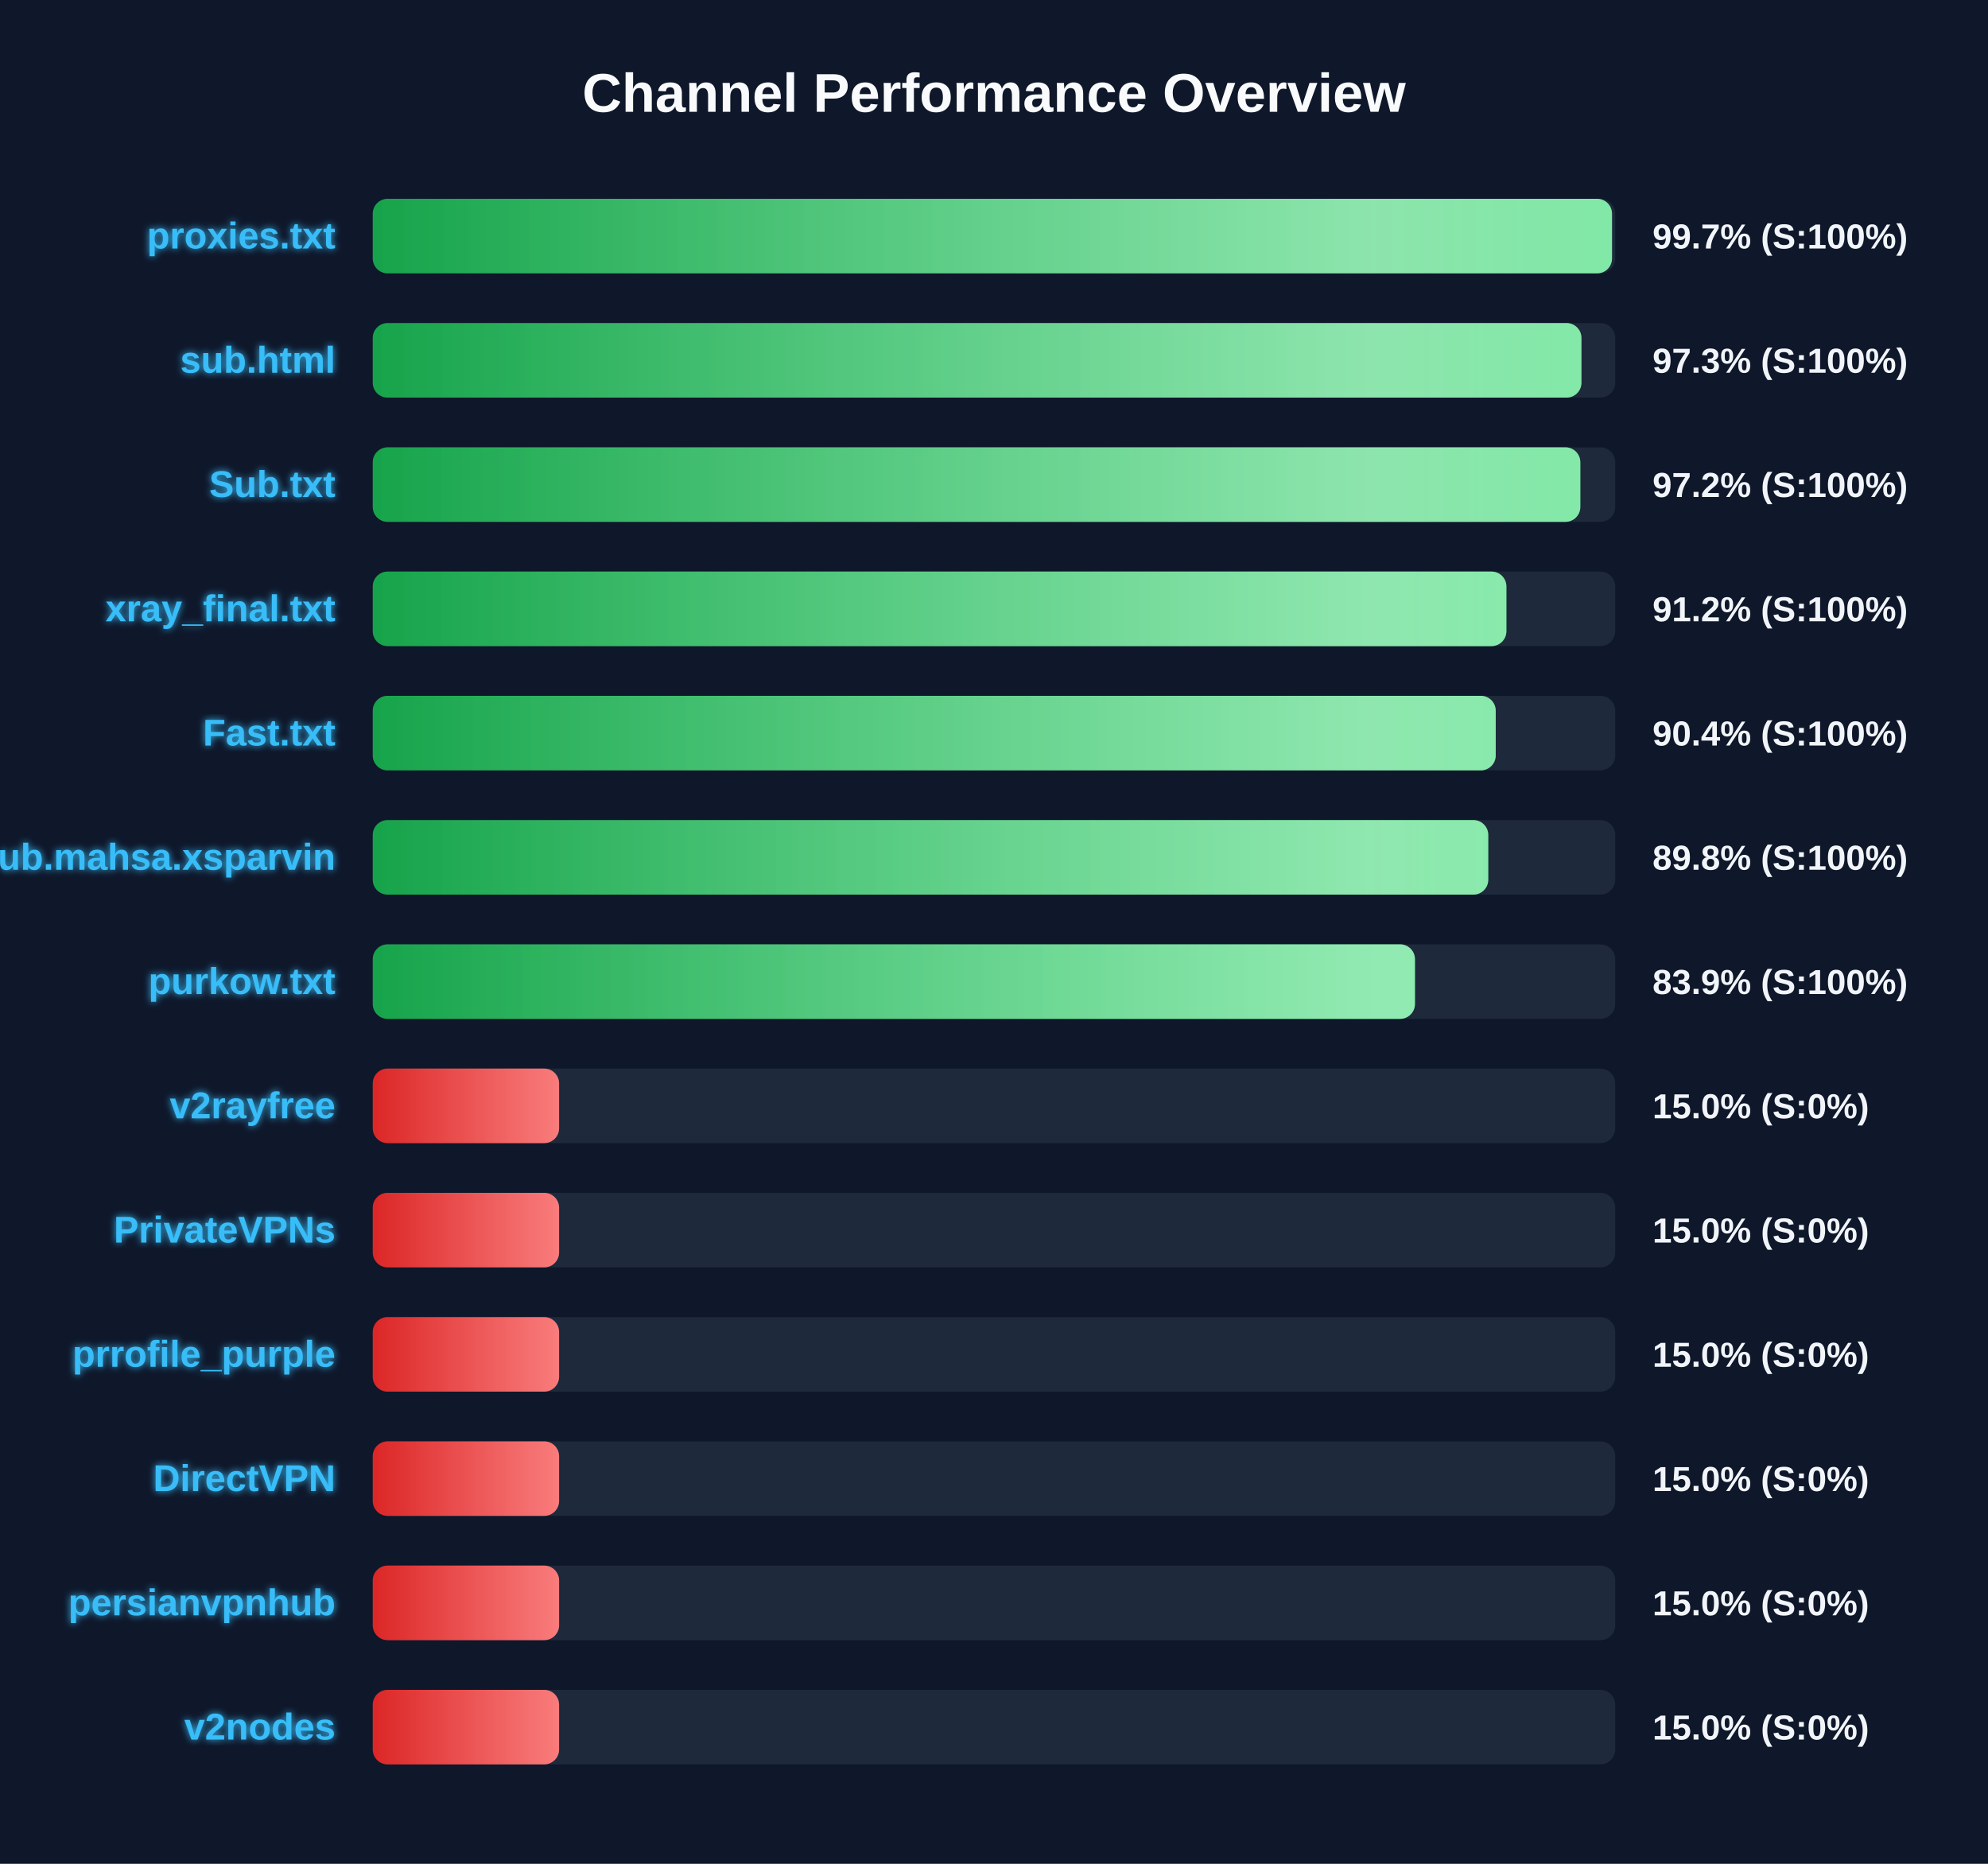
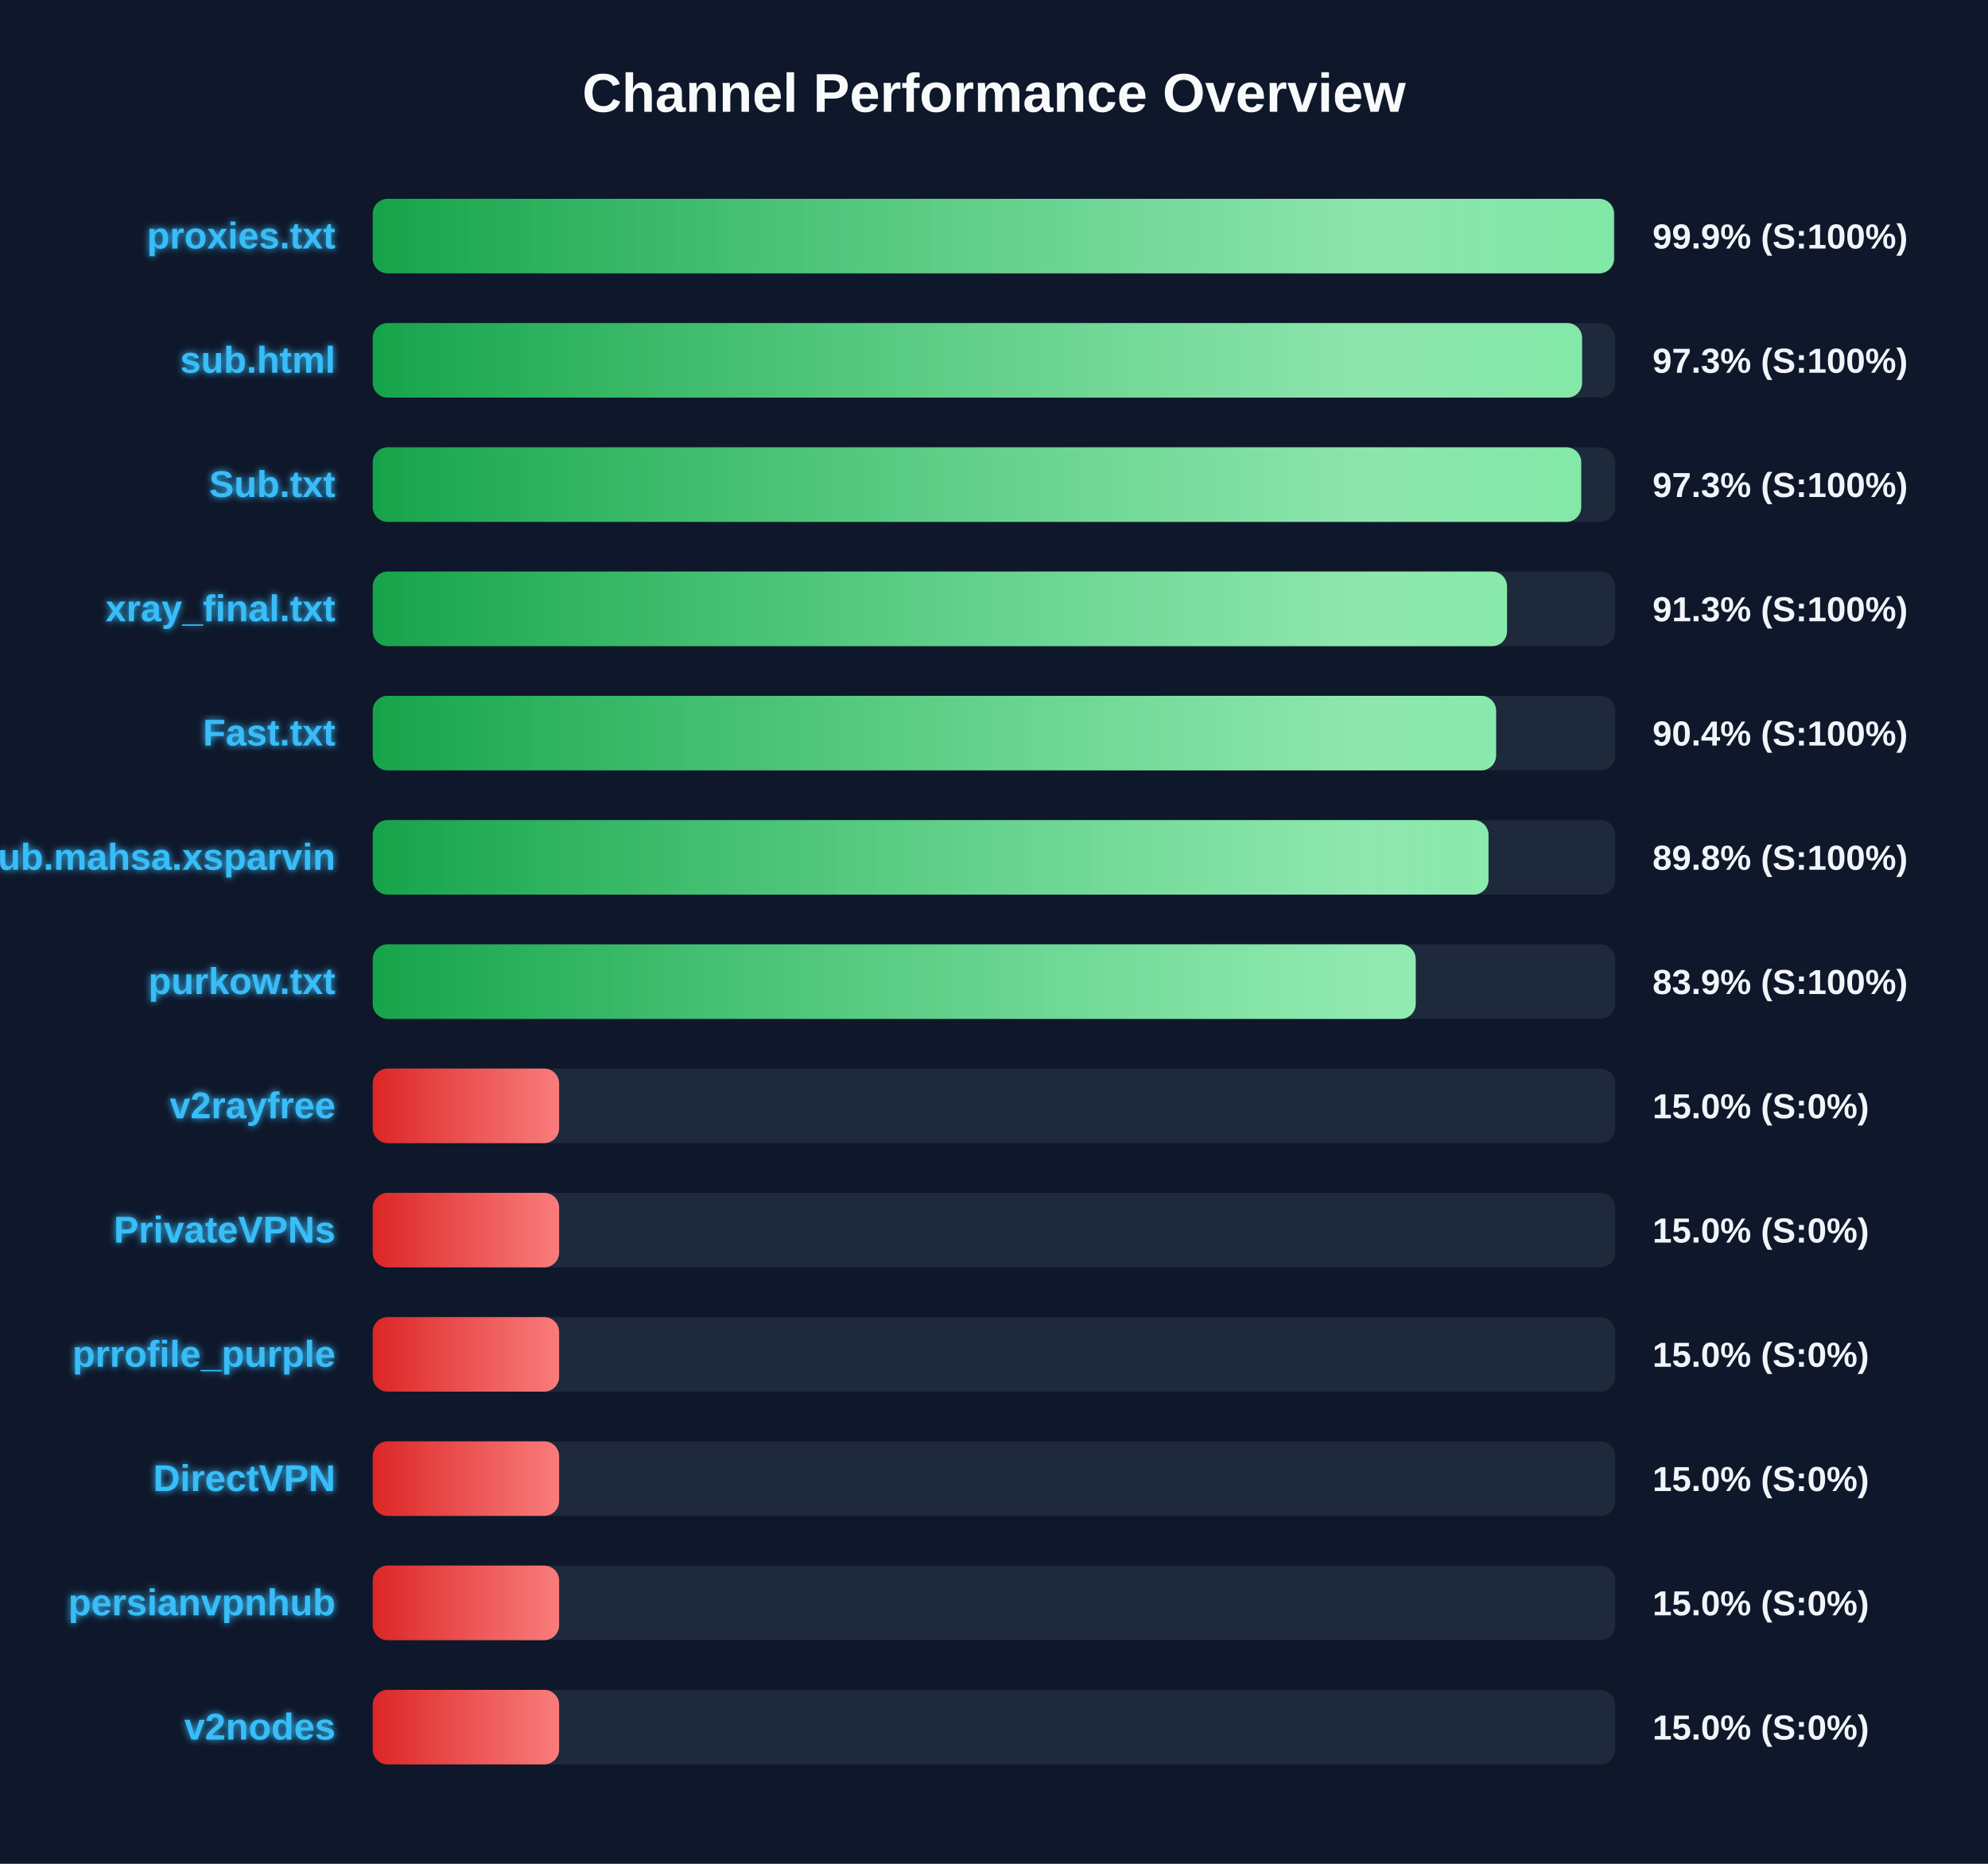
<svg xmlns="http://www.w3.org/2000/svg" width="800" height="750" version="1.1">
  <defs>
    <linearGradient id="grad-green" x1="0%" y1="0%" x2="100%" y2="0%">
      <stop offset="0%" stop-color="#16a34a" />
      <stop offset="100%" stop-color="#4ade80" />
    </linearGradient>
    <linearGradient id="grad-yellow" x1="0%" y1="0%" x2="100%" y2="0%">
      <stop offset="0%" stop-color="#ca8a04" />
      <stop offset="100%" stop-color="#fde047" />
    </linearGradient>
    <linearGradient id="grad-red" x1="0%" y1="0%" x2="100%" y2="0%">
      <stop offset="0%" stop-color="#dc2626" />
      <stop offset="100%" stop-color="#f87171" />
    </linearGradient>
    <linearGradient id="shimmer" x1="0%" y1="0%" x2="100%" y2="0%">
      <stop offset="0%" stop-color="rgba(255,255,255,0)" />
      <stop offset="50%" stop-color="rgba(255,255,255,0.4)" />
      <stop offset="100%" stop-color="rgba(255,255,255,0)" />
    </linearGradient>
    <filter id="glow" x="-20%" y="-20%" width="140%" height="140%">
      <feGaussianBlur stdDeviation="1.5" result="blur" />
      <feComposite in="SourceGraphic" in2="blur" operator="over" />
    </filter>
  </defs>
  <style>
        .bg-rect { fill: #0f172a; }
        .title { font: bold 22px 'Segoe UI', Arial, sans-serif; fill: #f8fafc; }
        .row { font: bold 15px 'Segoe UI', Arial, sans-serif; fill: #38bdf8; filter: url(#glow); }
        .score { font: bold 14px 'Segoe UI', Arial, sans-serif; fill: #f1f5f9; }
        @keyframes shimmer-anim {
            0% { transform: translateX(-100%); }
            100% { transform: translateX(200%); }
        }
        .shimmer-rect {
            animation: shimmer-anim 2.5s infinite linear;
        }
    </style>
  <rect width="100%" height="100%" class="bg-rect" />
  <text x="400" y="45" text-anchor="middle" class="title">Channel Performance Overview</text>
  <rect x="150" y="80" width="500" height="30" fill="#1e293b" rx="6" />
  <clipPath id="clip-0">
-     <rect x="150" y="80" width="498.7" height="30" rx="6" />
+     <rect x="150" y="80" width="499.5" height="30" rx="6" />
  </clipPath>
-   <rect x="150" y="80" width="498.7" height="30" fill="url(#grad-green)" rx="6" />
+   <rect x="150" y="80" width="499.5" height="30" fill="url(#grad-green)" rx="6" />
  <g clip-path="url(#clip-0)">
    <rect x="150" y="80" width="100%" height="30" fill="url(#shimmer)" class="shimmer-rect" />
  </g>
  <text x="135" y="100" text-anchor="end" class="row">proxies.txt</text>
-   <text x="665" y="100" text-anchor="start" class="score">99.7% (S:100%)</text>
+   <text x="665" y="100" text-anchor="start" class="score">99.9% (S:100%)</text>
  <rect x="150" y="130" width="500" height="30" fill="#1e293b" rx="6" />
  <clipPath id="clip-1">
-     <rect x="150" y="130" width="486.4" height="30" rx="6" />
+     <rect x="150" y="130" width="486.65" height="30" rx="6" />
  </clipPath>
-   <rect x="150" y="130" width="486.4" height="30" fill="url(#grad-green)" rx="6" />
+   <rect x="150" y="130" width="486.65" height="30" fill="url(#grad-green)" rx="6" />
  <g clip-path="url(#clip-1)">
    <rect x="150" y="130" width="100%" height="30" fill="url(#shimmer)" class="shimmer-rect" />
  </g>
  <text x="135" y="150" text-anchor="end" class="row">sub.html</text>
  <text x="665" y="150" text-anchor="start" class="score">97.3% (S:100%)</text>
  <rect x="150" y="180" width="500" height="30" fill="#1e293b" rx="6" />
  <clipPath id="clip-2">
-     <rect x="150" y="180" width="485.95" height="30" rx="6" />
+     <rect x="150" y="180" width="486.3" height="30" rx="6" />
  </clipPath>
-   <rect x="150" y="180" width="485.95" height="30" fill="url(#grad-green)" rx="6" />
+   <rect x="150" y="180" width="486.3" height="30" fill="url(#grad-green)" rx="6" />
  <g clip-path="url(#clip-2)">
    <rect x="150" y="180" width="100%" height="30" fill="url(#shimmer)" class="shimmer-rect" />
  </g>
  <text x="135" y="200" text-anchor="end" class="row">Sub.txt</text>
-   <text x="665" y="200" text-anchor="start" class="score">97.2% (S:100%)</text>
+   <text x="665" y="200" text-anchor="start" class="score">97.3% (S:100%)</text>
  <rect x="150" y="230" width="500" height="30" fill="#1e293b" rx="6" />
  <clipPath id="clip-3">
-     <rect x="150" y="230" width="456.2" height="30" rx="6" />
+     <rect x="150" y="230" width="456.45" height="30" rx="6" />
  </clipPath>
-   <rect x="150" y="230" width="456.2" height="30" fill="url(#grad-green)" rx="6" />
+   <rect x="150" y="230" width="456.45" height="30" fill="url(#grad-green)" rx="6" />
  <g clip-path="url(#clip-3)">
    <rect x="150" y="230" width="100%" height="30" fill="url(#shimmer)" class="shimmer-rect" />
  </g>
  <text x="135" y="250" text-anchor="end" class="row">xray_final.txt</text>
-   <text x="665" y="250" text-anchor="start" class="score">91.2% (S:100%)</text>
+   <text x="665" y="250" text-anchor="start" class="score">91.3% (S:100%)</text>
  <rect x="150" y="280" width="500" height="30" fill="#1e293b" rx="6" />
  <clipPath id="clip-4">
-     <rect x="150" y="280" width="451.9" height="30" rx="6" />
+     <rect x="150" y="280" width="452.05" height="30" rx="6" />
  </clipPath>
-   <rect x="150" y="280" width="451.9" height="30" fill="url(#grad-green)" rx="6" />
+   <rect x="150" y="280" width="452.05" height="30" fill="url(#grad-green)" rx="6" />
  <g clip-path="url(#clip-4)">
    <rect x="150" y="280" width="100%" height="30" fill="url(#shimmer)" class="shimmer-rect" />
  </g>
  <text x="135" y="300" text-anchor="end" class="row">Fast.txt</text>
  <text x="665" y="300" text-anchor="start" class="score">90.4% (S:100%)</text>
  <rect x="150" y="330" width="500" height="30" fill="#1e293b" rx="6" />
  <clipPath id="clip-5">
-     <rect x="150" y="330" width="448.9" height="30" rx="6" />
+     <rect x="150" y="330" width="449.0" height="30" rx="6" />
  </clipPath>
-   <rect x="150" y="330" width="448.9" height="30" fill="url(#grad-green)" rx="6" />
+   <rect x="150" y="330" width="449.0" height="30" fill="url(#grad-green)" rx="6" />
  <g clip-path="url(#clip-5)">
    <rect x="150" y="330" width="100%" height="30" fill="url(#shimmer)" class="shimmer-rect" />
  </g>
  <text x="135" y="350" text-anchor="end" class="row">Sub.mahsa.xsparvin</text>
  <text x="665" y="350" text-anchor="start" class="score">89.8% (S:100%)</text>
  <rect x="150" y="380" width="500" height="30" fill="#1e293b" rx="6" />
  <clipPath id="clip-6">
-     <rect x="150" y="380" width="419.4" height="30" rx="6" />
+     <rect x="150" y="380" width="419.7" height="30" rx="6" />
  </clipPath>
-   <rect x="150" y="380" width="419.4" height="30" fill="url(#grad-green)" rx="6" />
+   <rect x="150" y="380" width="419.7" height="30" fill="url(#grad-green)" rx="6" />
  <g clip-path="url(#clip-6)">
    <rect x="150" y="380" width="100%" height="30" fill="url(#shimmer)" class="shimmer-rect" />
  </g>
  <text x="135" y="400" text-anchor="end" class="row">purkow.txt</text>
  <text x="665" y="400" text-anchor="start" class="score">83.9% (S:100%)</text>
  <rect x="150" y="430" width="500" height="30" fill="#1e293b" rx="6" />
  <clipPath id="clip-7">
    <rect x="150" y="430" width="75.0" height="30" rx="6" />
  </clipPath>
  <rect x="150" y="430" width="75.0" height="30" fill="url(#grad-red)" rx="6" />
  <g clip-path="url(#clip-7)">
    <rect x="150" y="430" width="100%" height="30" fill="url(#shimmer)" class="shimmer-rect" />
  </g>
  <text x="135" y="450" text-anchor="end" class="row">v2rayfree</text>
  <text x="665" y="450" text-anchor="start" class="score">15.0% (S:0%)</text>
  <rect x="150" y="480" width="500" height="30" fill="#1e293b" rx="6" />
  <clipPath id="clip-8">
    <rect x="150" y="480" width="75.0" height="30" rx="6" />
  </clipPath>
  <rect x="150" y="480" width="75.0" height="30" fill="url(#grad-red)" rx="6" />
  <g clip-path="url(#clip-8)">
    <rect x="150" y="480" width="100%" height="30" fill="url(#shimmer)" class="shimmer-rect" />
  </g>
  <text x="135" y="500" text-anchor="end" class="row">PrivateVPNs</text>
  <text x="665" y="500" text-anchor="start" class="score">15.0% (S:0%)</text>
  <rect x="150" y="530" width="500" height="30" fill="#1e293b" rx="6" />
  <clipPath id="clip-9">
    <rect x="150" y="530" width="75.0" height="30" rx="6" />
  </clipPath>
  <rect x="150" y="530" width="75.0" height="30" fill="url(#grad-red)" rx="6" />
  <g clip-path="url(#clip-9)">
    <rect x="150" y="530" width="100%" height="30" fill="url(#shimmer)" class="shimmer-rect" />
  </g>
  <text x="135" y="550" text-anchor="end" class="row">prrofile_purple</text>
  <text x="665" y="550" text-anchor="start" class="score">15.0% (S:0%)</text>
  <rect x="150" y="580" width="500" height="30" fill="#1e293b" rx="6" />
  <clipPath id="clip-10">
    <rect x="150" y="580" width="75.0" height="30" rx="6" />
  </clipPath>
  <rect x="150" y="580" width="75.0" height="30" fill="url(#grad-red)" rx="6" />
  <g clip-path="url(#clip-10)">
    <rect x="150" y="580" width="100%" height="30" fill="url(#shimmer)" class="shimmer-rect" />
  </g>
  <text x="135" y="600" text-anchor="end" class="row">DirectVPN</text>
  <text x="665" y="600" text-anchor="start" class="score">15.0% (S:0%)</text>
  <rect x="150" y="630" width="500" height="30" fill="#1e293b" rx="6" />
  <clipPath id="clip-11">
    <rect x="150" y="630" width="75.0" height="30" rx="6" />
  </clipPath>
  <rect x="150" y="630" width="75.0" height="30" fill="url(#grad-red)" rx="6" />
  <g clip-path="url(#clip-11)">
    <rect x="150" y="630" width="100%" height="30" fill="url(#shimmer)" class="shimmer-rect" />
  </g>
  <text x="135" y="650" text-anchor="end" class="row">persianvpnhub</text>
  <text x="665" y="650" text-anchor="start" class="score">15.0% (S:0%)</text>
  <rect x="150" y="680" width="500" height="30" fill="#1e293b" rx="6" />
  <clipPath id="clip-12">
    <rect x="150" y="680" width="75.0" height="30" rx="6" />
  </clipPath>
  <rect x="150" y="680" width="75.0" height="30" fill="url(#grad-red)" rx="6" />
  <g clip-path="url(#clip-12)">
    <rect x="150" y="680" width="100%" height="30" fill="url(#shimmer)" class="shimmer-rect" />
  </g>
  <text x="135" y="700" text-anchor="end" class="row">v2nodes</text>
  <text x="665" y="700" text-anchor="start" class="score">15.0% (S:0%)</text>
</svg>
